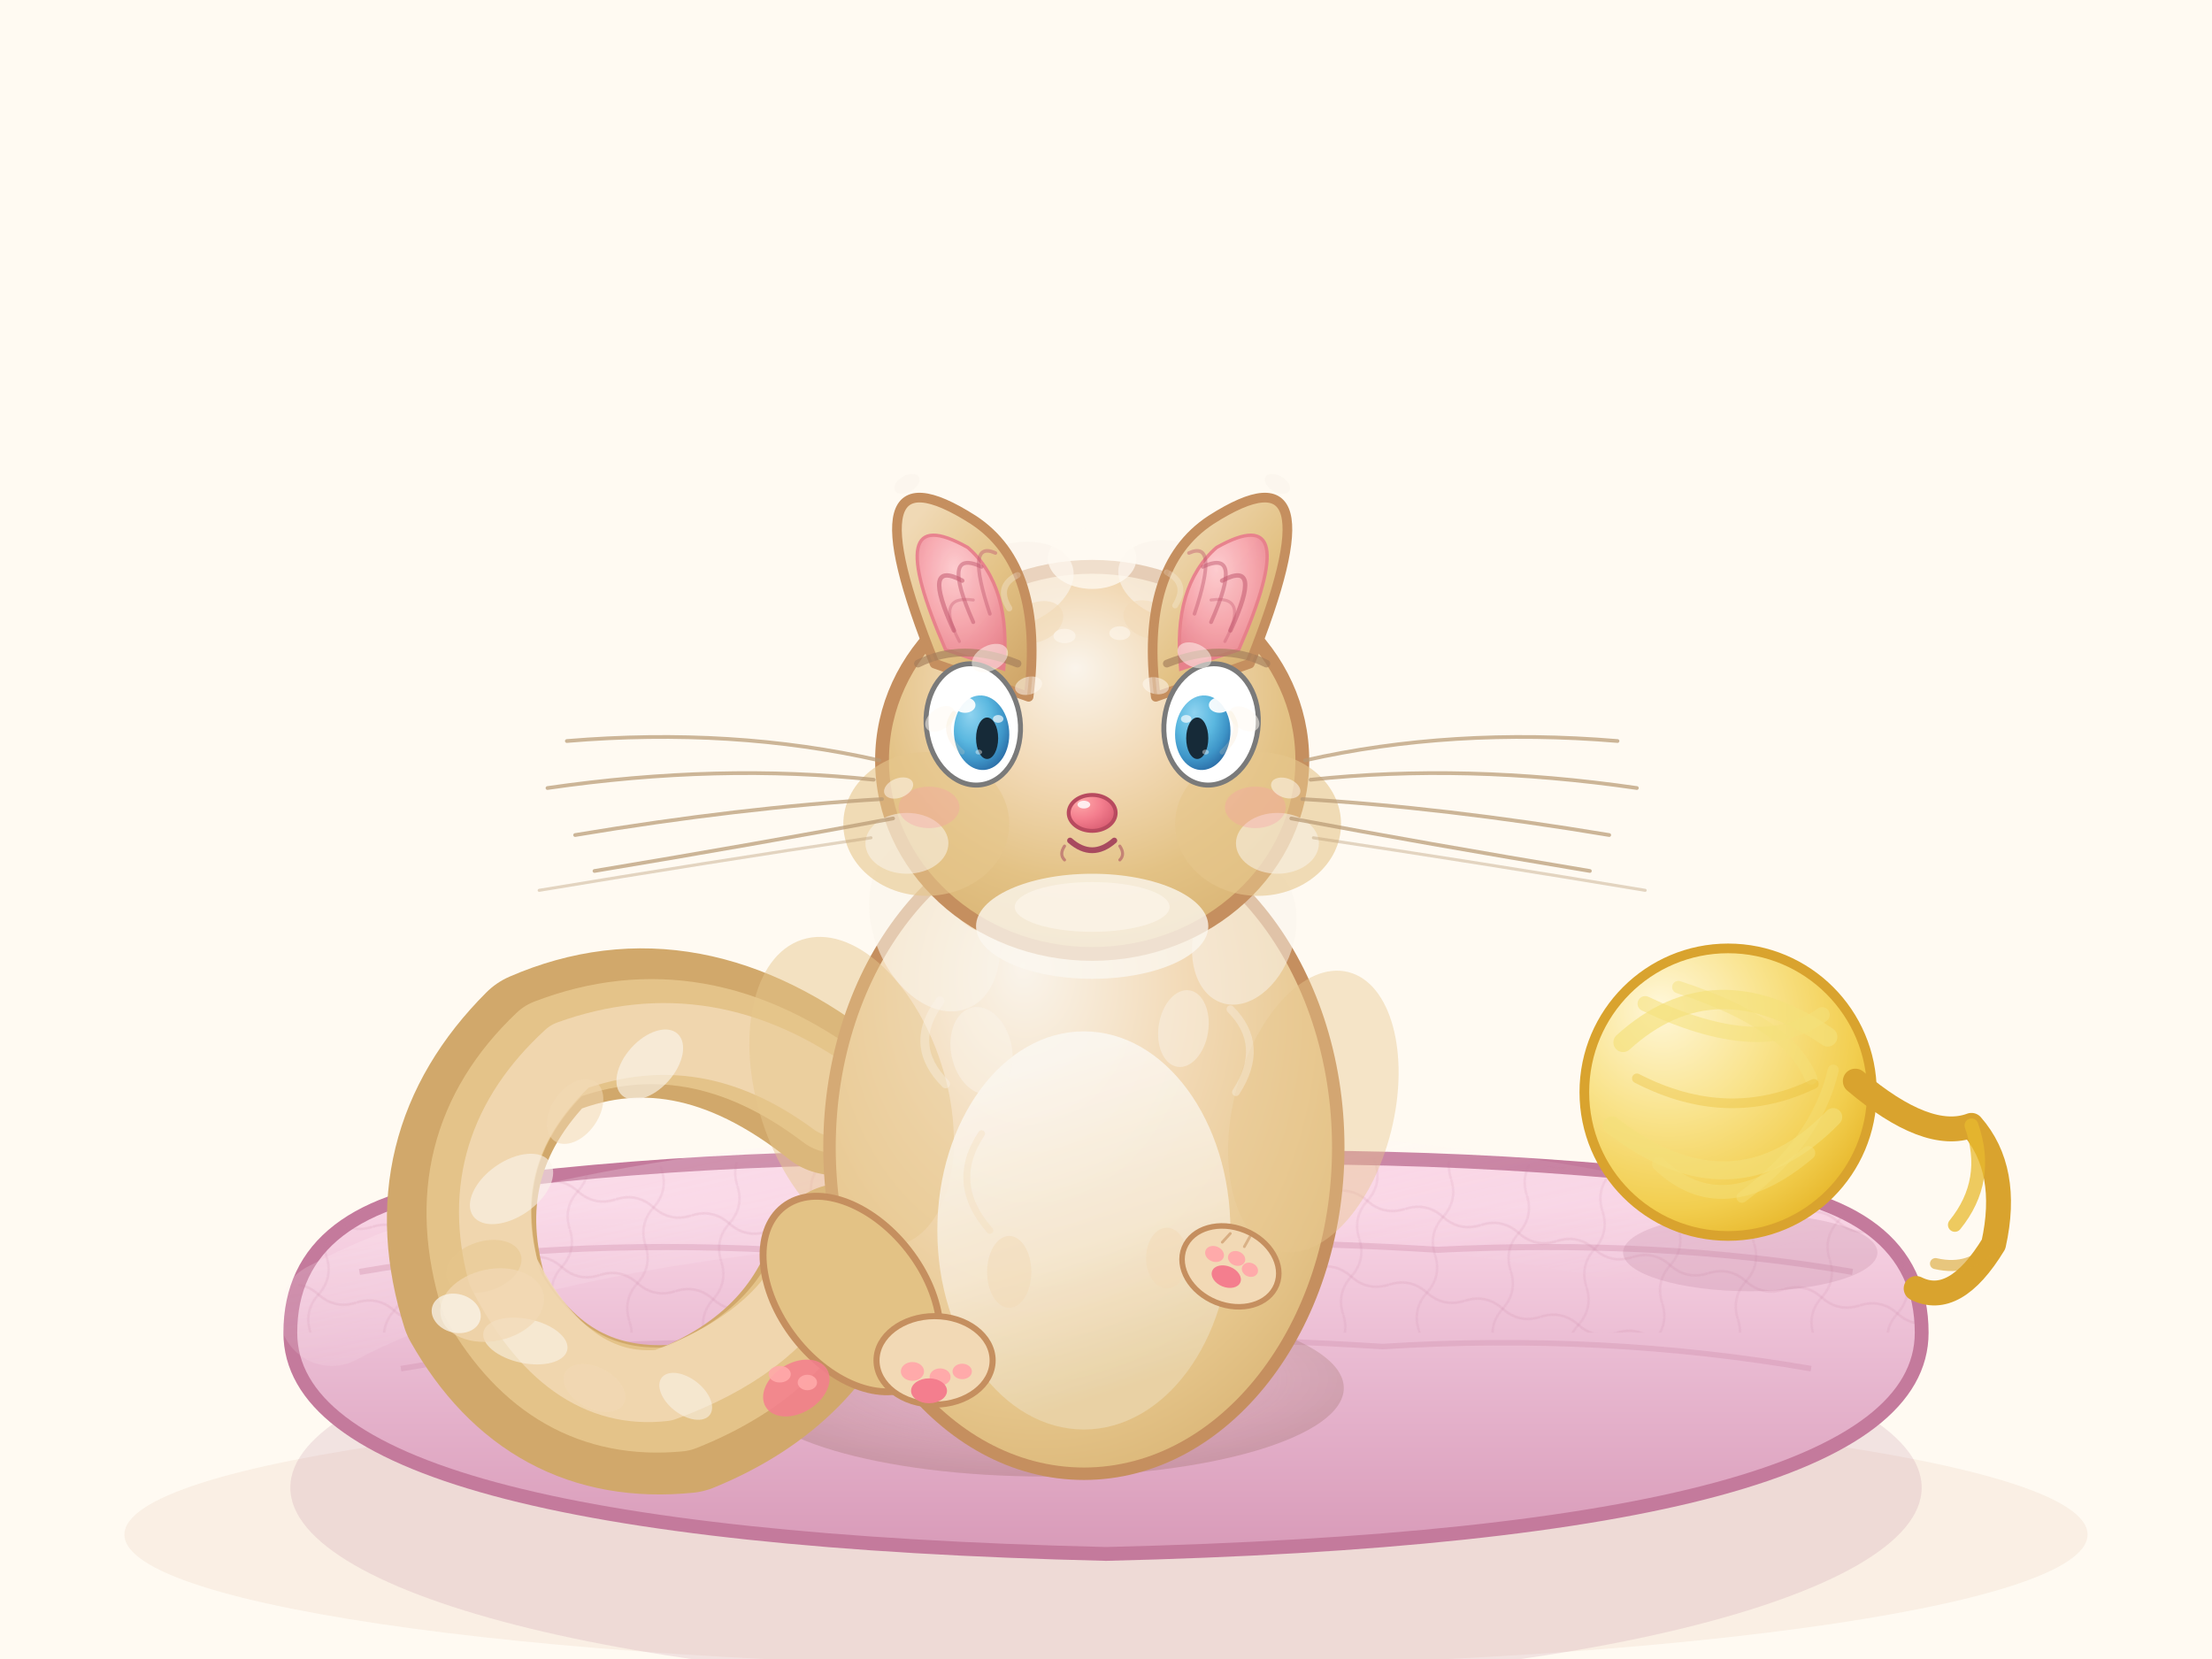
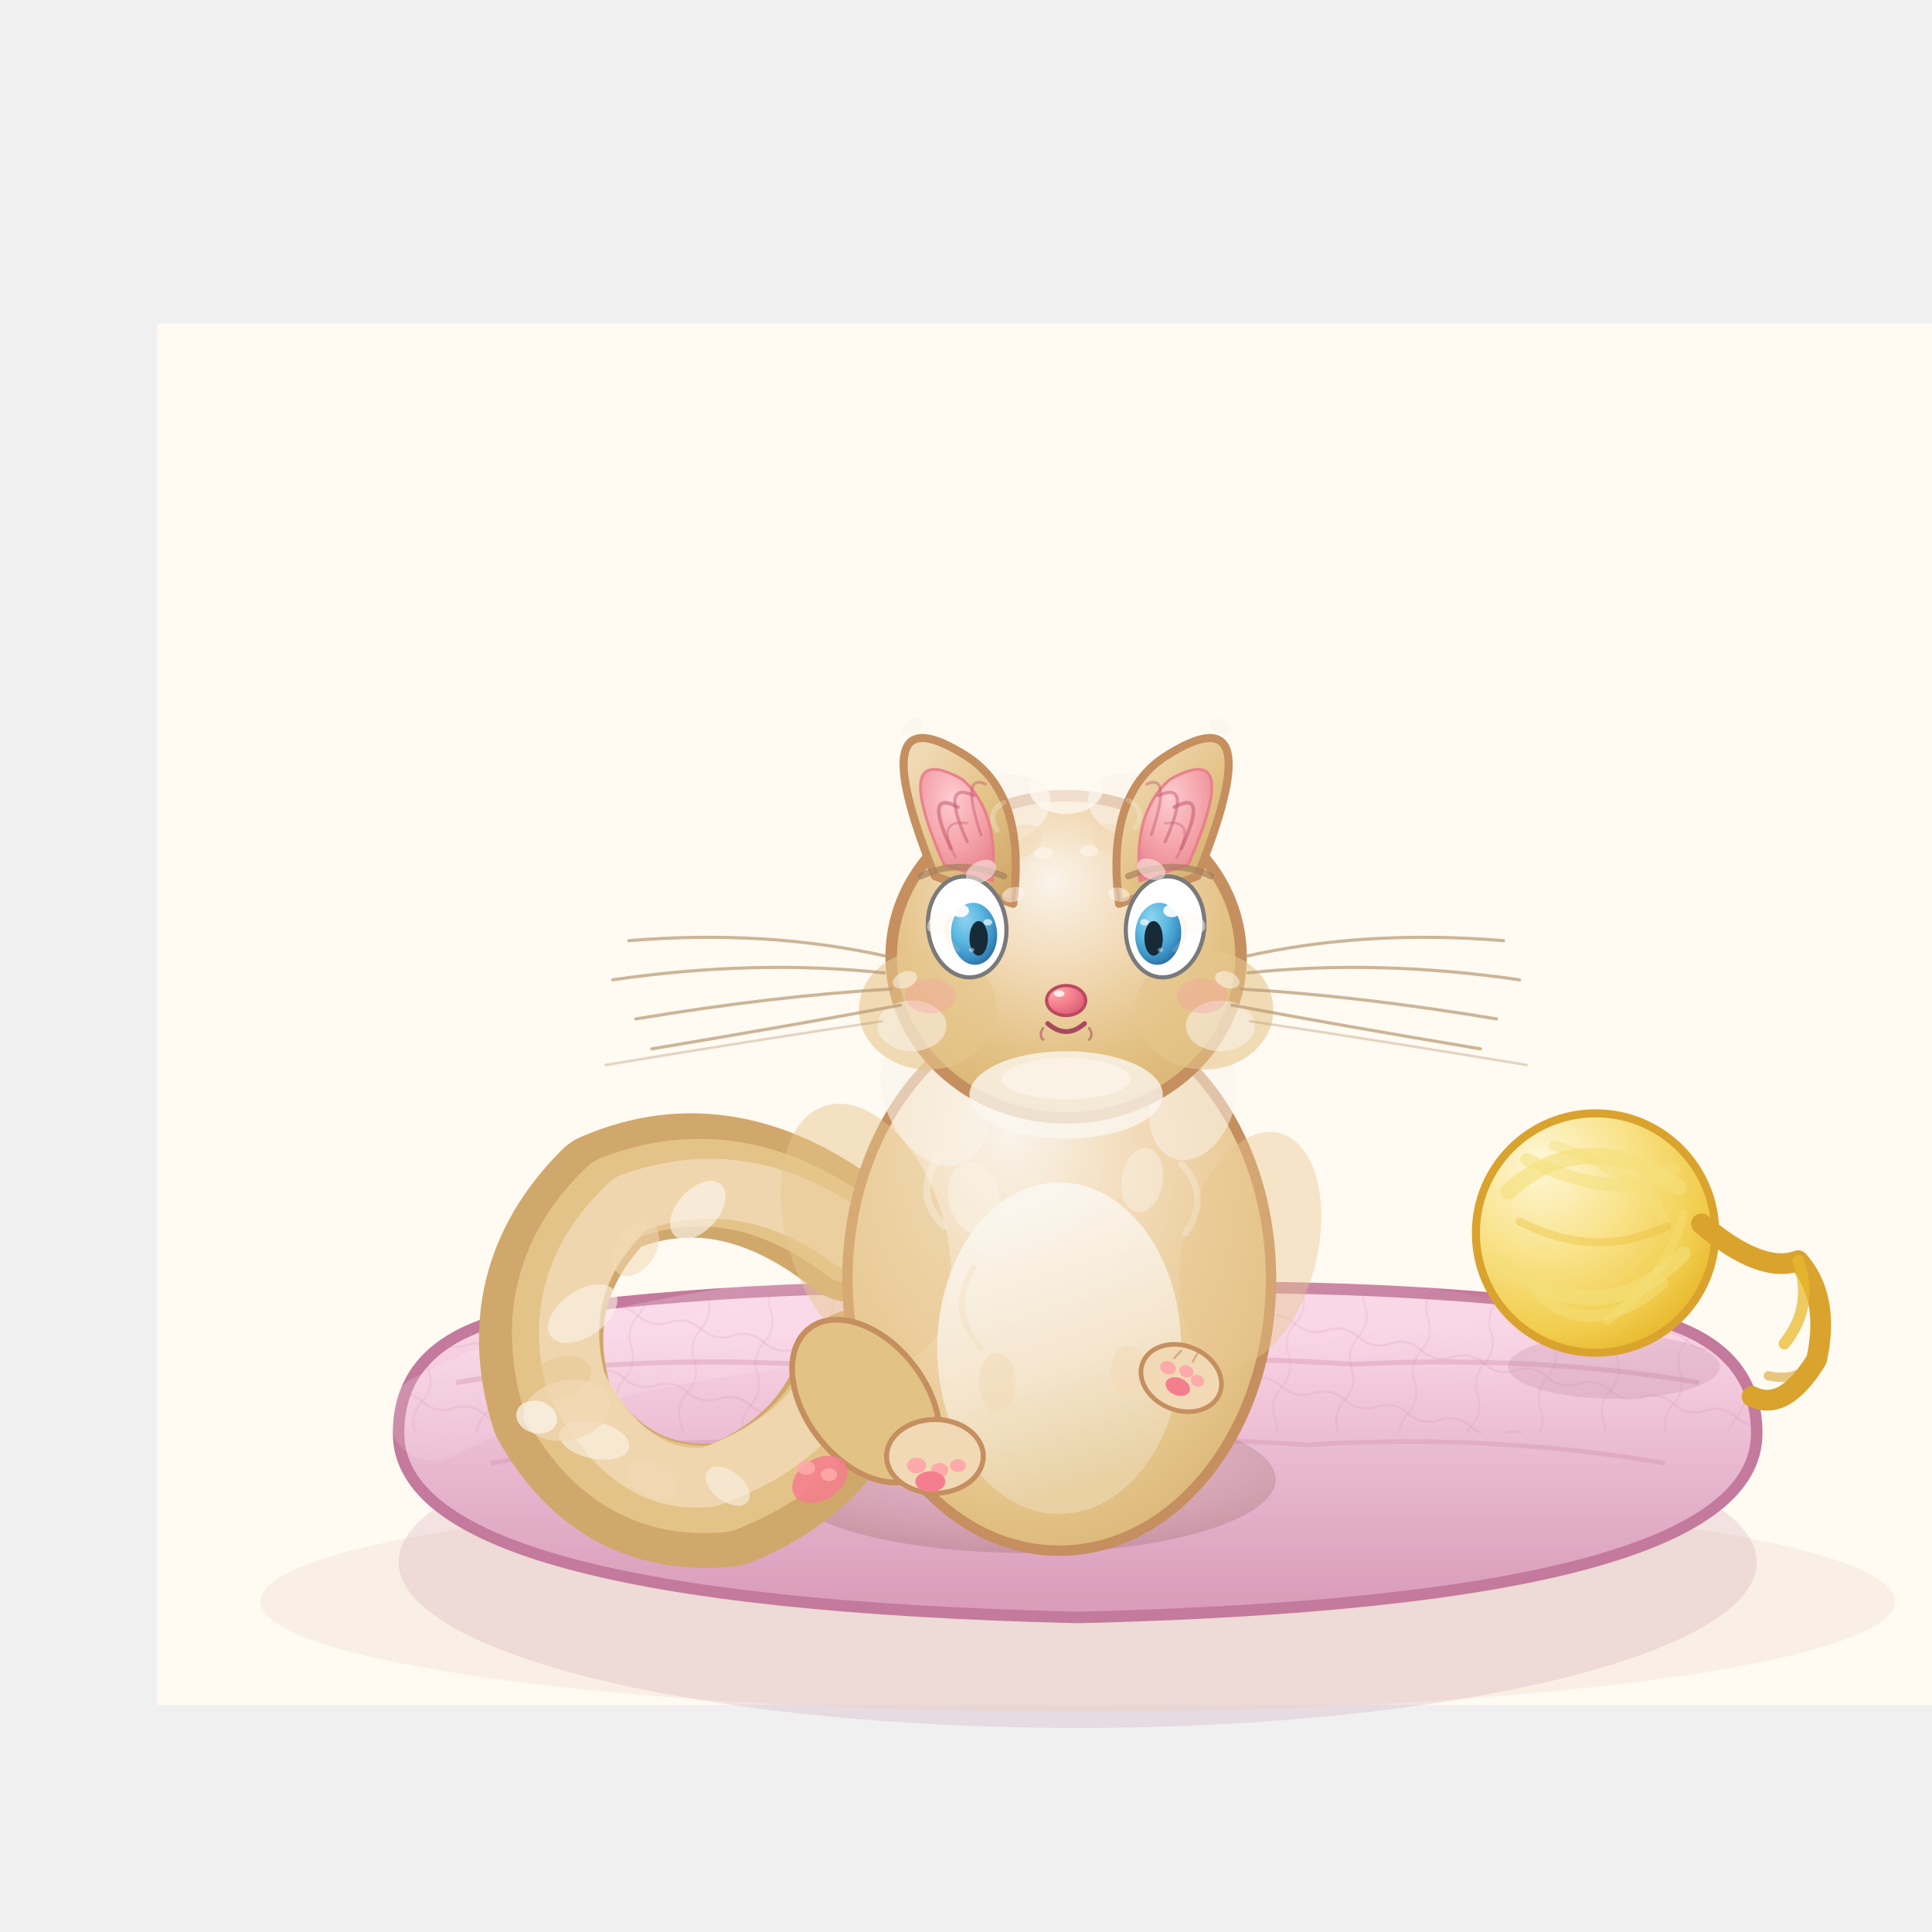
- <svg xmlns="http://www.w3.org/2000/svg" width="800" height="600" viewBox="0 0 800 600" aria-labelledby="title" role="img">
+ <svg xmlns="http://www.w3.org/2000/svg" viewBox="-68.14 -140.64 839.28 839.28" aria-labelledby="title" role="img" preserveAspectRatio="xMidYMid meet">
  <defs>
    <radialGradient id="bodyFur" cx="42%" cy="32%" r="75%" fx="38%" fy="22%">
      <stop offset="0%" stop-color="#faf4eb" />
      <stop offset="42%" stop-color="#f2d9b5" />
      <stop offset="78%" stop-color="#e6c68c" />
      <stop offset="100%" stop-color="#d9b474" />
    </radialGradient>
    <radialGradient id="headFur" cx="48%" cy="35%" r="68%" fx="46%" fy="26%">
      <stop offset="0%" stop-color="#faf4eb" />
      <stop offset="38%" stop-color="#f2d9b5" />
      <stop offset="72%" stop-color="#e3c285" />
      <stop offset="100%" stop-color="#d9b474" />
    </radialGradient>
    <linearGradient id="bellyGrad" x1="35%" y1="8%" x2="55%" y2="92%">
      <stop offset="0%" stop-color="#fbf7f0" />
      <stop offset="55%" stop-color="#f6e9d4" />
      <stop offset="100%" stop-color="#e9d3a8" />
    </linearGradient>
    <linearGradient id="earOuter" x1="15%" y1="10%" x2="85%" y2="95%">
      <stop offset="0%" stop-color="#f0d9b5" />
      <stop offset="55%" stop-color="#e3c285" />
      <stop offset="100%" stop-color="#d1a86b" />
    </linearGradient>
    <radialGradient id="innerEarGrad" cx="48%" cy="32%" r="75%" fx="42%" fy="25%">
      <stop offset="0%" stop-color="#ffccd5" />
      <stop offset="50%" stop-color="#f8a5b2" />
      <stop offset="100%" stop-color="#e87a8c" />
    </radialGradient>
    <radialGradient id="irisGrad" cx="38%" cy="32%" r="72%" fx="32%" fy="24%">
      <stop offset="0%" stop-color="#8fd3f0" />
      <stop offset="48%" stop-color="#5bb8e0" />
      <stop offset="78%" stop-color="#3e95c8" />
      <stop offset="100%" stop-color="#2c6fa8" />
    </radialGradient>
    <radialGradient id="noseGrad" cx="28%" cy="26%" r="82%" fx="22%" fy="18%">
      <stop offset="0%" stop-color="#ffaaaa" />
      <stop offset="55%" stop-color="#f47e8e" />
      <stop offset="100%" stop-color="#d95d72" />
    </radialGradient>
    <linearGradient id="cushionGrad" x1="0%" y1="12%" x2="0%" y2="100%">
      <stop offset="0%" stop-color="#f9d5e5" />
      <stop offset="48%" stop-color="#e8b8d0" />
      <stop offset="100%" stop-color="#d89ab8" />
    </linearGradient>
    <linearGradient id="cushionHighlight" x1="0%" y1="0%" x2="100%" y2="40%">
      <stop offset="0%" stop-color="#fff0f6" stop-opacity="0.45" />
      <stop offset="100%" stop-color="#fff0f6" stop-opacity="0" />
    </linearGradient>
    <radialGradient id="yarnGrad" cx="32%" cy="28%" r="78%" fx="26%" fy="20%">
      <stop offset="0%" stop-color="#fff7d9" />
      <stop offset="45%" stop-color="#f9e38c" />
      <stop offset="82%" stop-color="#f2ce4f" />
      <stop offset="100%" stop-color="#e8b92e" />
    </radialGradient>
    <radialGradient id="softShadow" cx="50%" cy="45%" r="65%">
      <stop offset="0%" stop-color="#9a6f5f" stop-opacity="0.0" />
      <stop offset="65%" stop-color="#9a6f5f" stop-opacity="0.22" />
      <stop offset="100%" stop-color="#7a5040" stop-opacity="0.28" />
    </radialGradient>
    <pattern id="cushionTexture" width="28" height="28" patternUnits="userSpaceOnUse" patternTransform="rotate(12)">
      <path d="M0 14 Q7 10 14 14 Q21 18 28 14" fill="none" stroke="#c47a9c" stroke-width="0.9" opacity="0.22" />
      <path d="M14 0 Q18 7 14 14 Q10 21 14 28" fill="none" stroke="#c47a9c" stroke-width="0.9" opacity="0.18" />
    </pattern>
  </defs>
  <rect x="0" y="0" width="800" height="600" fill="#fffaf2" />
  <ellipse cx="400" cy="555" rx="355" ry="48" fill="#f5e6d8" opacity="0.55" />
  <ellipse cx="400" cy="538" rx="295" ry="72" fill="#b87a94" opacity="0.18" />
  <path id="cushionMain" d="M105 482 Q 105 435 175 428 Q 280 415 400 420 Q 520 415 625 428 Q 695 435 695 482 Q 695 555 400 562 Q 105 555 105 482 Z" fill="url(#cushionGrad)" stroke="#c47a9c" stroke-width="5" stroke-linejoin="round" />
  <path d="M120 475 Q 200 432 400 425 Q 600 432 680 475" fill="none" stroke="url(#cushionHighlight)" stroke-width="38" stroke-linecap="round" opacity="0.55" />
  <path d="M130 460 Q200 448 280 452 Q360 447 400 453 Q440 447 520 452 Q600 448 670 460" fill="none" stroke="#c47a9c" stroke-width="2.2" opacity="0.28" />
  <path d="M145 495 Q220 482 300 487 Q380 482 400 488 Q420 482 500 487 Q580 482 655 495" fill="none" stroke="#c47a9c" stroke-width="2" opacity="0.25" />
  <path d="M105 482 Q 105 435 175 428 Q 280 415 400 420 Q 520 415 625 428 Q 695 435 695 482" fill="url(#cushionTexture)" opacity="0.65" />
  <g id="yarn" transform="translate(625 395)">
    <ellipse cx="8" cy="58" rx="46" ry="14" fill="#b87a94" opacity="0.22" />
    <circle cx="0" cy="0" r="52" fill="url(#yarnGrad)" stroke="#d9a32e" stroke-width="3.5" />
    <path d="M-38 -18 Q -5 -48 36 -20" fill="none" stroke="#f4e07a" stroke-width="7" stroke-linecap="round" opacity="0.65" />
    <path d="M-42 12 Q 2 46 38 9" fill="none" stroke="#f4e07a" stroke-width="6.5" stroke-linecap="round" opacity="0.6" />
    <path d="M-30 -32 Q 12 -12 34 -28" fill="none" stroke="#f4e07a" stroke-width="5.5" stroke-linecap="round" opacity="0.55" />
    <path d="M-25 26 Q -2 48 29 22" fill="none" stroke="#f4e07a" stroke-width="5" stroke-linecap="round" opacity="0.5" />
    <path d="M-18 -38 Q 22 -25 30 -5" fill="none" stroke="#f4e07a" stroke-width="4.5" stroke-linecap="round" opacity="0.45" />
    <path d="M 5 38 Q 32 18 38 -8" fill="none" stroke="#f4e07a" stroke-width="4" stroke-linecap="round" opacity="0.4" />
    <path d="M-33 -5 Q 0 12 31 -3" fill="none" stroke="#e8b92e" stroke-width="3.5" stroke-linecap="round" opacity="0.35" />
    <path d="M46 -4 Q 72 18 88 12 Q 102 28 96 55 Q 82 78 68 71" fill="none" stroke="#d9a32e" stroke-width="9" stroke-linecap="round" stroke-linejoin="round" />
    <path d="M88 12 Q 95 32 82 48" fill="none" stroke="#e8b92e" stroke-width="5" stroke-linecap="round" opacity="0.75" />
    <path d="M96 55 Q 88 65 75 62" fill="none" stroke="#d9a32e" stroke-width="4" stroke-linecap="round" opacity="0.6" />
  </g>
  <ellipse cx="378" cy="502" rx="108" ry="32" fill="url(#softShadow)" />
  <g id="tail">
    <path d="M 302 398 Q 248 355 195 378 Q 155 418 172 472 Q 198 518 248 513 Q 292 495 305 455" fill="none" stroke="#d1a86b" stroke-width="54" stroke-linecap="round" stroke-linejoin="round" />
    <path d="M 302 398 Q 252 360 200 380 Q 162 416 178 468 Q 202 510 245 506 Q 285 490 298 458" fill="none" stroke="#e6c68c" stroke-width="38" stroke-linecap="round" stroke-linejoin="round" opacity="0.92" />
    <path d="M 302 398 Q 256 364 206 382 Q 170 415 182 460 Q 205 505 240 501 Q 278 487 292 462" fill="none" stroke="#f2d9b5" stroke-width="26" stroke-linecap="round" stroke-linejoin="round" opacity="0.85" />
    <ellipse cx="235" cy="385" rx="15" ry="9" fill="#faf4eb" opacity="0.65" transform="rotate(-48 235 385)" />
    <ellipse cx="208" cy="402" rx="13" ry="8.5" fill="#f2d9b5" opacity="0.55" transform="rotate(-55 208 402)" />
    <ellipse cx="185" cy="430" rx="17" ry="10" fill="#faf4eb" opacity="0.6" transform="rotate(-35 185 430)" />
    <ellipse cx="175" cy="458" rx="14" ry="9" fill="#e6c68c" opacity="0.5" transform="rotate(-18 175 458)" />
    <ellipse cx="190" cy="485" rx="15.5" ry="8" fill="#faf4eb" opacity="0.58" transform="rotate(12 190 485)" />
    <ellipse cx="215" cy="502" rx="12" ry="7.5" fill="#f2d9b5" opacity="0.62" transform="rotate(28 215 502)" />
    <ellipse cx="248" cy="505" rx="11" ry="6.5" fill="#faf4eb" opacity="0.55" transform="rotate(38 248 505)" />
    <ellipse cx="178" cy="472" rx="19" ry="13" fill="#f2d9b5" opacity="0.7" transform="rotate(-12 178 472)" />
    <ellipse cx="165" cy="475" rx="9" ry="7" fill="#faf4eb" opacity="0.75" transform="rotate(15 165 475)" />
  </g>
  <g id="body">
    <ellipse cx="392" cy="415" rx="92" ry="118" fill="url(#bodyFur)" stroke="#c58f5f" stroke-width="4.5" stroke-linejoin="round" />
    <ellipse cx="308" cy="395" rx="34" ry="58" fill="#e6c68c" opacity="0.48" transform="rotate(-18 308 395)" />
    <ellipse cx="475" cy="402" rx="29" ry="52" fill="#e6c68c" opacity="0.42" transform="rotate(14 475 402)" />
    <ellipse cx="338" cy="335" rx="22" ry="32" fill="#faf4eb" opacity="0.58" transform="rotate(-22 338 335)" />
    <ellipse cx="355" cy="320" rx="14" ry="19" fill="#f2d9b5" opacity="0.65" transform="rotate(-30 355 320)" />
    <ellipse cx="450" cy="338" rx="18" ry="26" fill="#faf4eb" opacity="0.52" transform="rotate(18 450 338)" />
    <ellipse cx="392" cy="445" rx="53" ry="72" fill="url(#bellyGrad)" opacity="0.88" />
    <ellipse cx="355" cy="380" rx="11" ry="16" fill="#faf4eb" opacity="0.48" transform="rotate(-12 355 380)" />
    <ellipse cx="428" cy="372" rx="9" ry="14" fill="#faf4eb" opacity="0.45" transform="rotate(9 428 372)" />
    <ellipse cx="365" cy="460" rx="8" ry="13" fill="#f2d9b5" opacity="0.5" />
    <ellipse cx="422" cy="455" rx="7.5" ry="11" fill="#f2d9b5" opacity="0.47" />
    <path d="M340 362 Q 328 378 342 392" fill="none" stroke="#faf4eb" stroke-width="3.2" opacity="0.38" stroke-linecap="round" />
    <path d="M445 365 Q 458 378 447 395" fill="none" stroke="#faf4eb" stroke-width="2.8" opacity="0.35" stroke-linecap="round" />
    <path d="M355 410 Q 343 428 358 445" fill="none" stroke="#f2d9b5" stroke-width="2.5" opacity="0.32" stroke-linecap="round" />
  </g>
  <g id="hindLeg">
    <ellipse cx="308" cy="468" rx="26" ry="40" fill="#e3c285" stroke="#c58f5f" stroke-width="2.5" transform="rotate(-38 308 468)" />
    <ellipse cx="288" cy="502" rx="13" ry="9" fill="#f47e8e" opacity="0.85" transform="rotate(-32 288 502)" />
    <ellipse cx="282" cy="497" rx="4" ry="3" fill="#ffaaaa" opacity="0.9" />
    <ellipse cx="292" cy="500" rx="3.5" ry="2.8" fill="#ffaaaa" opacity="0.85" />
  </g>
  <g id="frontPaws">
    <ellipse cx="338" cy="492" rx="21" ry="16" fill="#f2d9b5" stroke="#c58f5f" stroke-width="2.2" />
    <ellipse cx="330" cy="496" rx="4.2" ry="3.4" fill="#ffaaaa" />
    <ellipse cx="340" cy="498" rx="3.8" ry="3.1" fill="#ffaaaa" />
    <ellipse cx="348" cy="496" rx="3.5" ry="2.8" fill="#ffaaaa" />
    <ellipse cx="336" cy="503" rx="6.5" ry="4.5" fill="#f47e8e" />
    <g transform="translate(445 458) rotate(22)">
      <ellipse cx="0" cy="0" rx="18" ry="14" fill="#f2d9b5" stroke="#c58f5f" stroke-width="2" />
      <ellipse cx="-7" cy="-2" rx="3.5" ry="2.8" fill="#ffaaaa" />
      <ellipse cx="1" cy="-3.5" rx="3.2" ry="2.6" fill="#ffaaaa" />
      <ellipse cx="7" cy="-1.5" rx="3" ry="2.5" fill="#ffaaaa" />
      <ellipse cx="0" cy="4" rx="5.5" ry="3.8" fill="#f47e8e" />
      <path d="M-6 -7 L-4.5 -11" fill="none" stroke="#c58f5f" stroke-width="1" stroke-linecap="round" opacity="0.6" />
      <path d="M2 -8.5 L2.5 -12.5" fill="none" stroke="#c58f5f" stroke-width="1" stroke-linecap="round" opacity="0.55" />
    </g>
  </g>
  <g id="head">
    <ellipse cx="395" cy="275" rx="76" ry="70" fill="url(#headFur)" stroke="#c58f5f" stroke-width="5" stroke-linejoin="round" />
    <ellipse cx="335" cy="298" rx="30" ry="26" fill="#e6c68c" opacity="0.6" />
    <ellipse cx="455" cy="298" rx="30" ry="26" fill="#e6c68c" opacity="0.6" />
    <ellipse cx="328" cy="305" rx="15" ry="11" fill="#faf4eb" opacity="0.55" />
    <ellipse cx="462" cy="305" rx="15" ry="11" fill="#faf4eb" opacity="0.55" />
    <ellipse cx="365" cy="212" rx="24" ry="15" fill="#faf4eb" opacity="0.68" transform="rotate(-18 365 212)" />
    <ellipse cx="425" cy="210" rx="21" ry="14" fill="#faf4eb" opacity="0.62" transform="rotate(16 425 210)" />
    <ellipse cx="395" cy="202" rx="16" ry="11" fill="#fffaf2" opacity="0.75" />
    <ellipse cx="375" cy="225" rx="10" ry="7" fill="#f2d9b5" opacity="0.5" transform="rotate(-25 375 225)" />
    <ellipse cx="415" cy="224" rx="9" ry="6.5" fill="#f2d9b5" opacity="0.48" transform="rotate(22 415 224)" />
    <ellipse cx="395" cy="335" rx="42" ry="19" fill="#fbf7f0" opacity="0.78" />
    <ellipse cx="395" cy="328" rx="28" ry="9" fill="#fffaf2" opacity="0.5" />
    <g id="leftEar">
      <path d="M 338 240 Q 305 158 352 188 Q 378 205 372 252 Z" fill="url(#earOuter)" stroke="#c58f5f" stroke-width="3.5" stroke-linejoin="round" />
      <path d="M 342 235 Q 318 180 350 198 Q 366 212 363 242 Z" fill="url(#innerEarGrad)" stroke="#e87a8c" stroke-width="1.2" opacity="0.9" />
      <path d="M 345 228 Q 333 202 348 210" fill="none" stroke="#c25a70" stroke-width="1.6" stroke-linecap="round" opacity="0.55" />
      <path d="M 352 225 Q 340 198 355 205" fill="none" stroke="#c25a70" stroke-width="1.4" stroke-linecap="round" opacity="0.5" />
      <path d="M 358 222 Q 349 195 360 200" fill="none" stroke="#c25a70" stroke-width="1.3" stroke-linecap="round" opacity="0.45" />
      <path d="M 347 232 Q 338 215 352 217" fill="none" stroke="#c25a70" stroke-width="1.1" stroke-linecap="round" opacity="0.35" />
      <ellipse cx="328" cy="175" rx="5" ry="3" fill="#faf4eb" opacity="0.6" transform="rotate(-30 328 175)" />
    </g>
    <g id="rightEar">
      <path d="M 452 240 Q 485 158 438 188 Q 412 205 418 252 Z" fill="url(#earOuter)" stroke="#c58f5f" stroke-width="3.5" stroke-linejoin="round" />
      <path d="M 448 235 Q 472 180 440 198 Q 424 212 427 242 Z" fill="url(#innerEarGrad)" stroke="#e87a8c" stroke-width="1.2" opacity="0.9" />
      <path d="M 445 228 Q 457 202 442 210" fill="none" stroke="#c25a70" stroke-width="1.6" stroke-linecap="round" opacity="0.55" />
      <path d="M 438 225 Q 450 198 435 205" fill="none" stroke="#c25a70" stroke-width="1.4" stroke-linecap="round" opacity="0.5" />
      <path d="M 432 222 Q 441 195 430 200" fill="none" stroke="#c25a70" stroke-width="1.3" stroke-linecap="round" opacity="0.45" />
      <path d="M 443 232 Q 452 215 438 217" fill="none" stroke="#c25a70" stroke-width="1.1" stroke-linecap="round" opacity="0.35" />
      <ellipse cx="462" cy="175" rx="5" ry="3" fill="#faf4eb" opacity="0.6" transform="rotate(30 462 175)" />
    </g>
  </g>
  <g id="face">
    <ellipse cx="352" cy="262" rx="17" ry="22" fill="#ffffff" stroke="#7a7a7a" stroke-width="1.8" transform="rotate(-7 352 262)" />
    <ellipse cx="355" cy="265" rx="10" ry="13.5" fill="url(#irisGrad)" transform="rotate(-4 355 265)" />
    <ellipse cx="357" cy="267" rx="4" ry="7.5" fill="#162a38" />
    <ellipse cx="349" cy="255" rx="3.8" ry="2.8" fill="#ffffff" opacity="0.92" />
    <ellipse cx="361" cy="260" rx="1.9" ry="1.4" fill="#ffffff" opacity="0.65" />
    <ellipse cx="354" cy="272" rx="1.2" ry="0.9" fill="#ffffff" opacity="0.4" />
    <ellipse cx="438" cy="262" rx="17" ry="22" fill="#ffffff" stroke="#7a7a7a" stroke-width="1.8" transform="rotate(7 438 262)" />
    <ellipse cx="435" cy="265" rx="10" ry="13.5" fill="url(#irisGrad)" transform="rotate(4 435 265)" />
    <ellipse cx="433" cy="267" rx="4" ry="7.5" fill="#162a38" />
    <ellipse cx="441" cy="255" rx="3.8" ry="2.8" fill="#ffffff" opacity="0.92" />
    <ellipse cx="429" cy="260" rx="1.9" ry="1.4" fill="#ffffff" opacity="0.65" />
    <ellipse cx="436" cy="272" rx="1.2" ry="0.9" fill="#ffffff" opacity="0.4" />
    <path d="M 332 240 Q 348 232 368 240" fill="none" stroke="#a37c5a" stroke-width="2.8" stroke-linecap="round" opacity="0.65" />
    <path d="M 422 240 Q 442 232 458 240" fill="none" stroke="#a37c5a" stroke-width="2.8" stroke-linecap="round" opacity="0.65" />
    <ellipse cx="395" cy="294" rx="8.5" ry="6.5" fill="url(#noseGrad)" stroke="#b84a5f" stroke-width="1.4" />
    <ellipse cx="392" cy="291" rx="2.3" ry="1.4" fill="#ffffff" opacity="0.82" />
    <path d="M 387 304 Q 395 311 403 304" fill="none" stroke="#a84a5f" stroke-width="2.1" stroke-linecap="round" />
    <path d="M 385 306 Q 383 309 385 311" fill="none" stroke="#a84a5f" stroke-width="1.1" stroke-linecap="round" opacity="0.55" />
    <path d="M 405 306 Q 407 309 405 311" fill="none" stroke="#a84a5f" stroke-width="1.1" stroke-linecap="round" opacity="0.55" />
    <ellipse cx="336" cy="292" rx="11" ry="7.5" fill="#f89aa8" opacity="0.32" />
    <ellipse cx="454" cy="292" rx="11" ry="7.5" fill="#f89aa8" opacity="0.32" />
  </g>
  <g id="whiskers" fill="none" stroke="#b89a75" stroke-width="1.35" stroke-linecap="round" opacity="0.72">
    <path d="M 318 275 Q 265 263 205 268" />
    <path d="M 316 282 Q 260 276 198 285" />
    <path d="M 319 289 Q 268 292 208 302" />
    <path d="M 323 296 Q 275 305 215 315" />
    <path d="M 472 275 Q 525 263 585 268" />
    <path d="M 474 282 Q 530 276 592 285" />
    <path d="M 471 289 Q 522 292 582 302" />
    <path d="M 467 296 Q 515 305 575 315" />
    <path d="M 315 303 Q 255 312 195 322" stroke-width="1.1" opacity="0.55" />
    <path d="M 475 303 Q 535 312 595 322" stroke-width="1.1" opacity="0.55" />
  </g>
  <g id="extraFurTufts" fill="#fffaf2" opacity="0.52">
    <ellipse cx="358" cy="238" rx="7" ry="4.5" transform="rotate(-28 358 238)" />
    <ellipse cx="432" cy="237" rx="6.5" ry="4.2" transform="rotate(25 432 237)" />
    <ellipse cx="372" cy="248" rx="5" ry="3.2" transform="rotate(-15 372 248)" />
    <ellipse cx="418" cy="248" rx="4.8" ry="3" transform="rotate(12 418 248)" />
    <ellipse cx="340" cy="260" rx="6" ry="3.8" transform="rotate(-35 340 260)" />
    <ellipse cx="450" cy="260" rx="6" ry="3.8" transform="rotate(32 450 260)" />
    <ellipse cx="325" cy="285" rx="5.5" ry="3.5" transform="rotate(-22 325 285)" />
    <ellipse cx="465" cy="285" rx="5.5" ry="3.5" transform="rotate(20 465 285)" />
    <ellipse cx="385" cy="230" rx="4" ry="2.6" />
    <ellipse cx="405" cy="229" rx="3.8" ry="2.5" />
    <path d="M365 220 Q360 212 368 208" fill="none" stroke="#faf4eb" stroke-width="2.2" opacity="0.6" stroke-linecap="round" />
    <path d="M425 219 Q430 211 422 207" fill="none" stroke="#faf4eb" stroke-width="2.1" opacity="0.55" stroke-linecap="round" />
    <path d="M348 272 Q340 265 345 258" fill="none" stroke="#f2d9b5" stroke-width="1.8" opacity="0.4" stroke-linecap="round" />
    <path d="M442 272 Q450 265 445 258" fill="none" stroke="#f2d9b5" stroke-width="1.8" opacity="0.4" stroke-linecap="round" />
  </g>
  <path d="M 338 240 Q 305 158 352 188 Q 378 205 372 252" fill="none" stroke="#c58f5f" stroke-width="1.2" opacity="0.3" />
  <path d="M 452 240 Q 485 158 438 188 Q 412 205 418 252" fill="none" stroke="#c58f5f" stroke-width="1.2" opacity="0.3" />
</svg>
